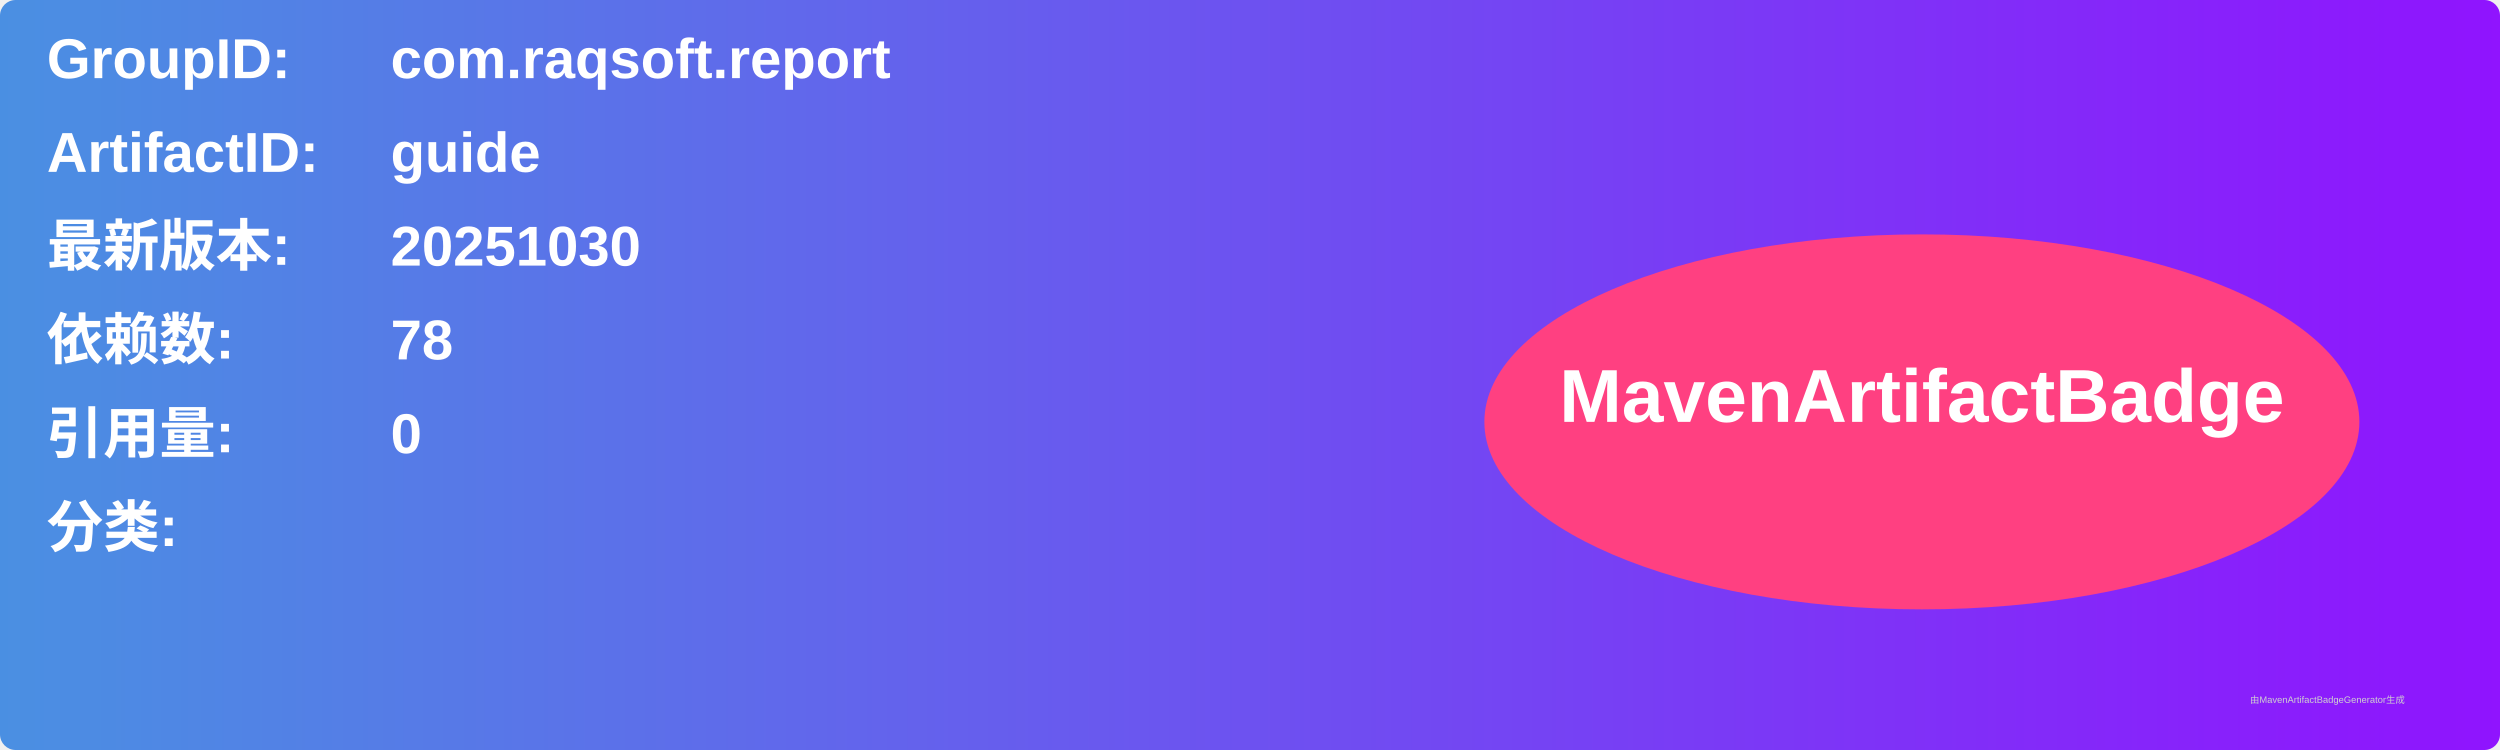
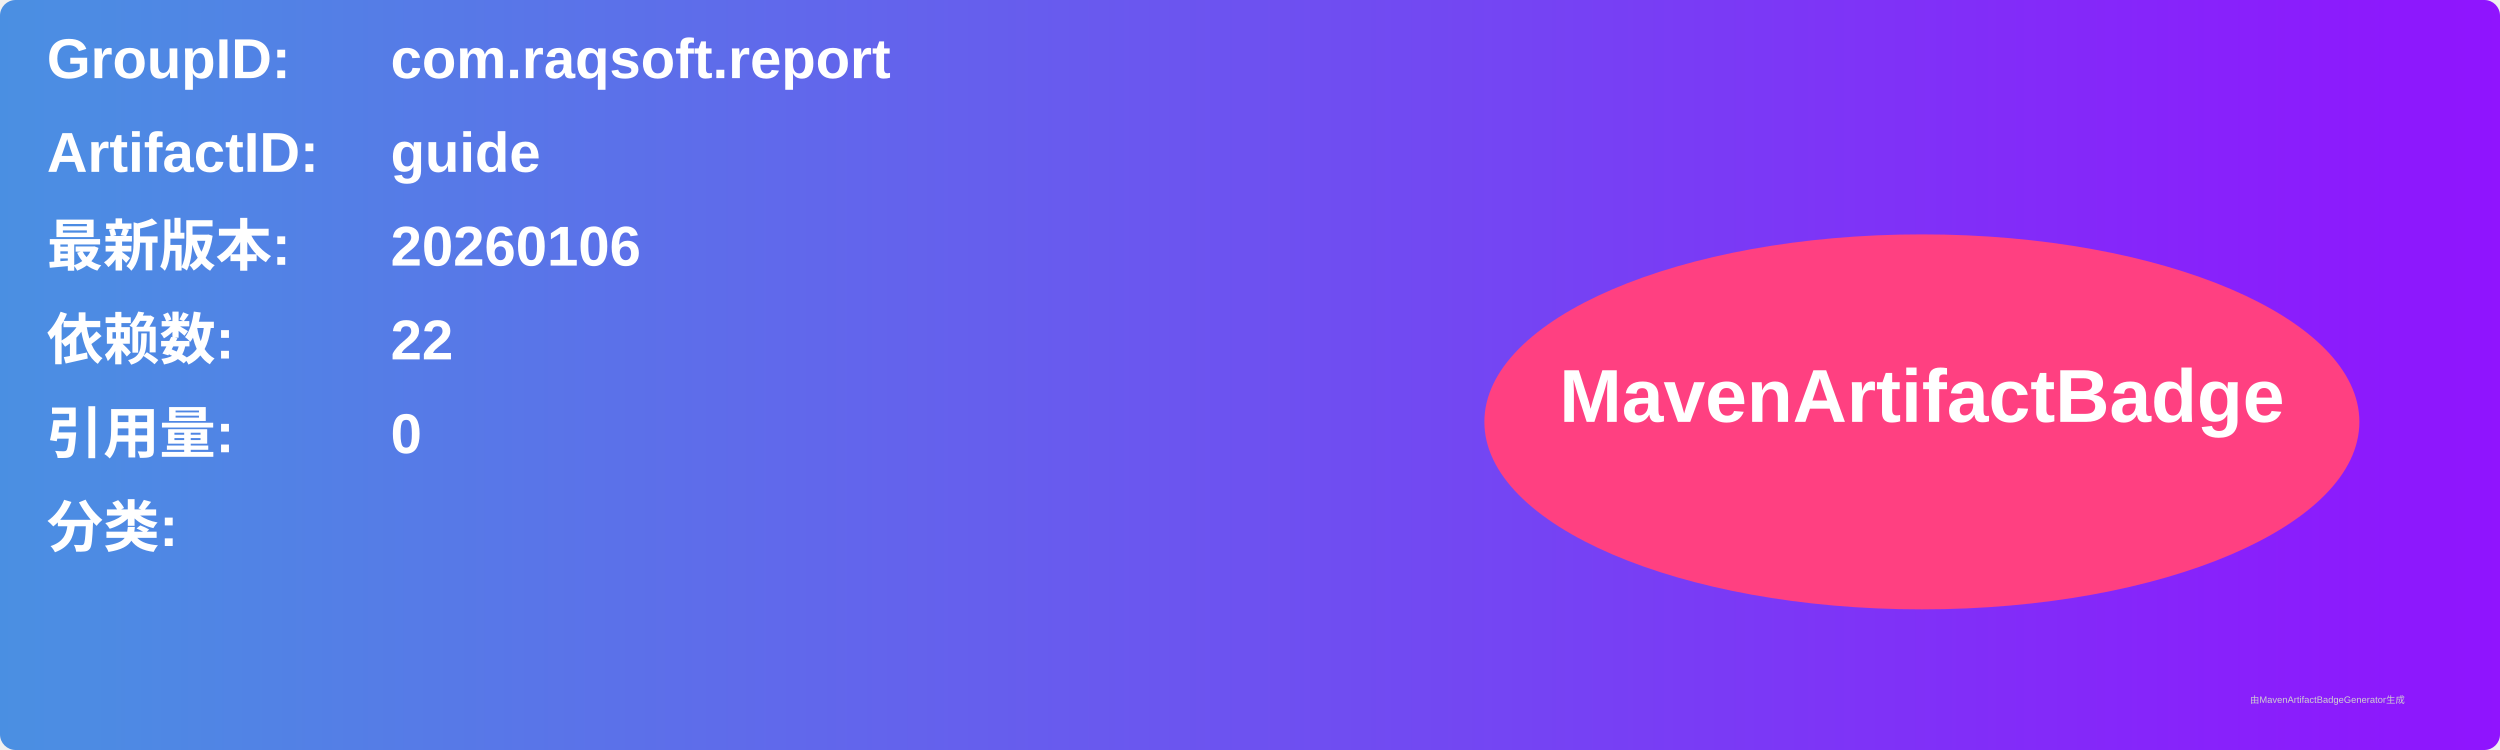
<svg xmlns="http://www.w3.org/2000/svg" width="800" height="240" viewBox="0 0 800 240">
  <linearGradient id="grad" x1="0%" y1="0%" x2="100%" y2="0%">
    <stop offset="0%" stop-color="#4a90e2" />
    <stop offset="100%" stop-color="#9013fe" />
  </linearGradient>
  <rect width="100%" height="100%" rx="5" ry="5" fill="url(#grad)" />
  <g transform="translate(15, 15)">
    <text x="0" y="10" font-family="Arial" font-size="18" fill="white" font-weight="bold" width="260">GroupID:</text>
    <text x="110" y="10" font-family="Arial" font-size="18" fill="white" font-weight="bold" width="460">com.raqsoft.report</text>
    <text x="0" y="40" font-family="Arial" font-size="18" fill="white" font-weight="bold" width="260">ArtifactID:</text>
    <text x="110" y="40" font-family="Arial" font-size="18" fill="white" font-weight="bold" width="460">guide</text>
    <text x="0" y="70" font-family="Arial" font-size="18" fill="white" font-weight="bold">最新版本:</text>
    <text x="110" y="70" font-family="Arial" font-size="18" fill="white" font-weight="bold">
-       <tspan font-weight="bold">20251030</tspan>
+       <tspan font-weight="bold">20260106</tspan>
    </text>
    <text x="0" y="100" font-family="Arial" font-size="18" fill="white" font-weight="bold">依赖数: </text>
    <text x="110" y="100" font-family="Arial" font-size="18" fill="white">
-       <tspan font-weight="bold">78</tspan>
+       <tspan font-weight="bold">22</tspan>
    </text>
    <text x="0" y="130" font-family="Arial" font-size="18" fill="white" font-weight="bold">引用量: </text>
    <text x="110" y="130" font-family="Arial" font-size="18" fill="white">
      <tspan font-weight="bold">0</tspan>
    </text>
    <text x="0" y="160" font-family="Arial" font-size="18" fill="white" font-weight="bold">分类:</text>
    <text x="10" y="190" font-family="Arial" font-size="10" fill="white">
      <tspan font-weight="bold" />
    </text>
    <ellipse cx="600" cy="120" rx="140" ry="60" fill="#ff4081" />
    <text x="600" y="120" text-anchor="middle" font-family="Arial" font-size="24" fill="white" font-weight="bold">MavenArtifactBadge</text>
  </g>
  <text x="720" y="225" font-family="Arial" font-size="3" fill="#d0d0d0">由MavenArtifactBadgeGenerator生成</text>
</svg>
